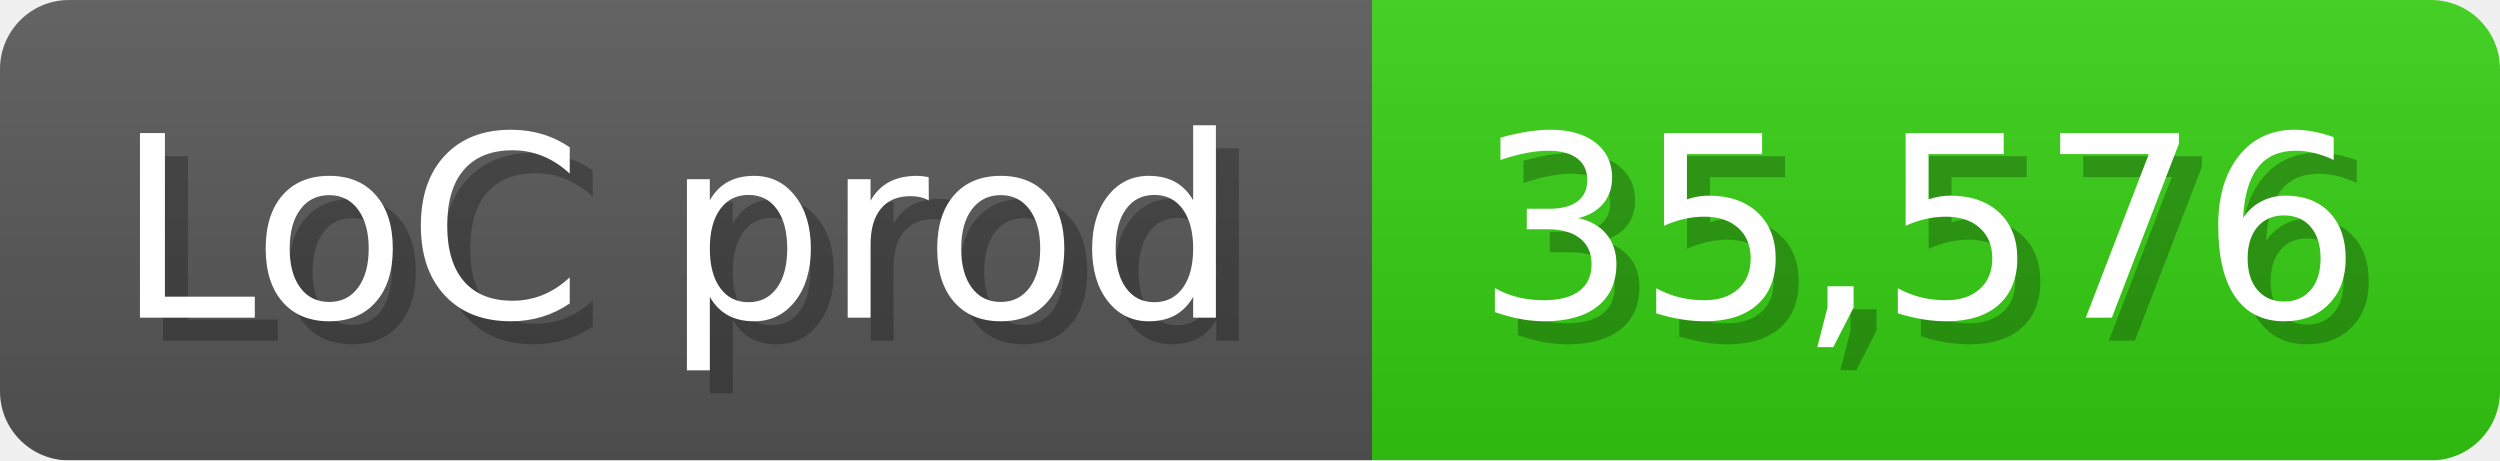
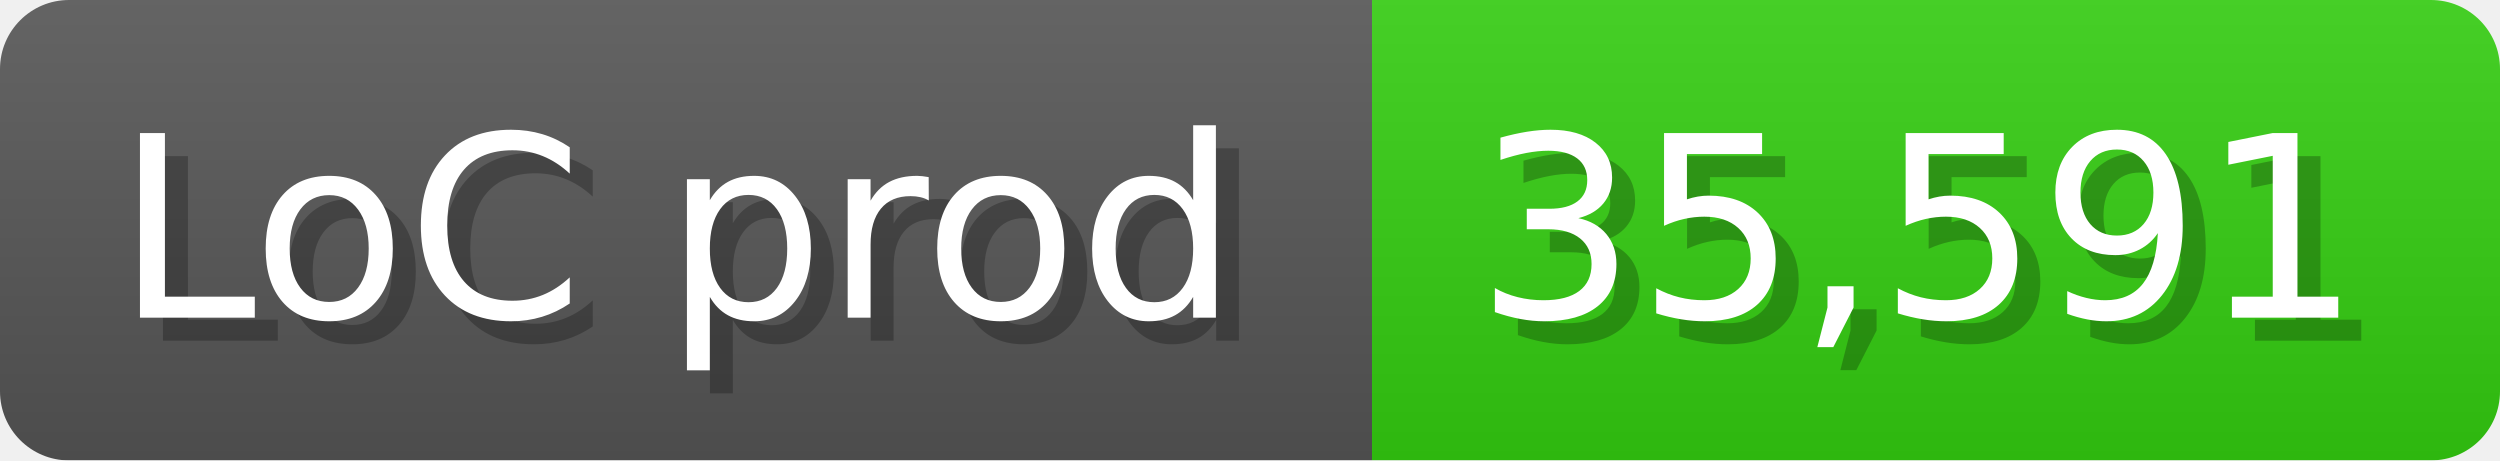
<svg xmlns="http://www.w3.org/2000/svg" width="108.6" height="20" viewBox="0 0 1086 200">
  <linearGradient id="a" x2="0" y2="100%">
    <stop offset="0" stop-opacity=".1" stop-color="#EEE" />
    <stop offset="1" stop-opacity=".1" />
  </linearGradient>
  <mask id="m">
    <rect width="1086" height="200" rx="30" fill="#FFF" />
  </mask>
  <g mask="url(#m)">
    <rect width="596" height="200" fill="#555" />
    <rect width="490" height="200" fill="#3C1" x="596" />
    <rect width="1086" height="200" fill="url(#a)" />
  </g>
  <g fill="#fff" text-anchor="start" font-family="Verdana,DejaVu Sans,sans-serif" font-size="110">
    <text x="60" y="148" textLength="496" fill="#000" opacity="0.25">LoC prod</text>
    <text x="50" y="138" textLength="496">LoC prod</text>
-     <text x="651" y="148" textLength="390" fill="#000" opacity="0.25">35,576</text>
-     <text x="641" y="138" textLength="390">35,576</text>
+     <text x="651" y="148" textLength="390" fill="#000" opacity="0.25">35,591</text>
+     <text x="641" y="138" textLength="390">35,591</text>
  </g>
</svg>
